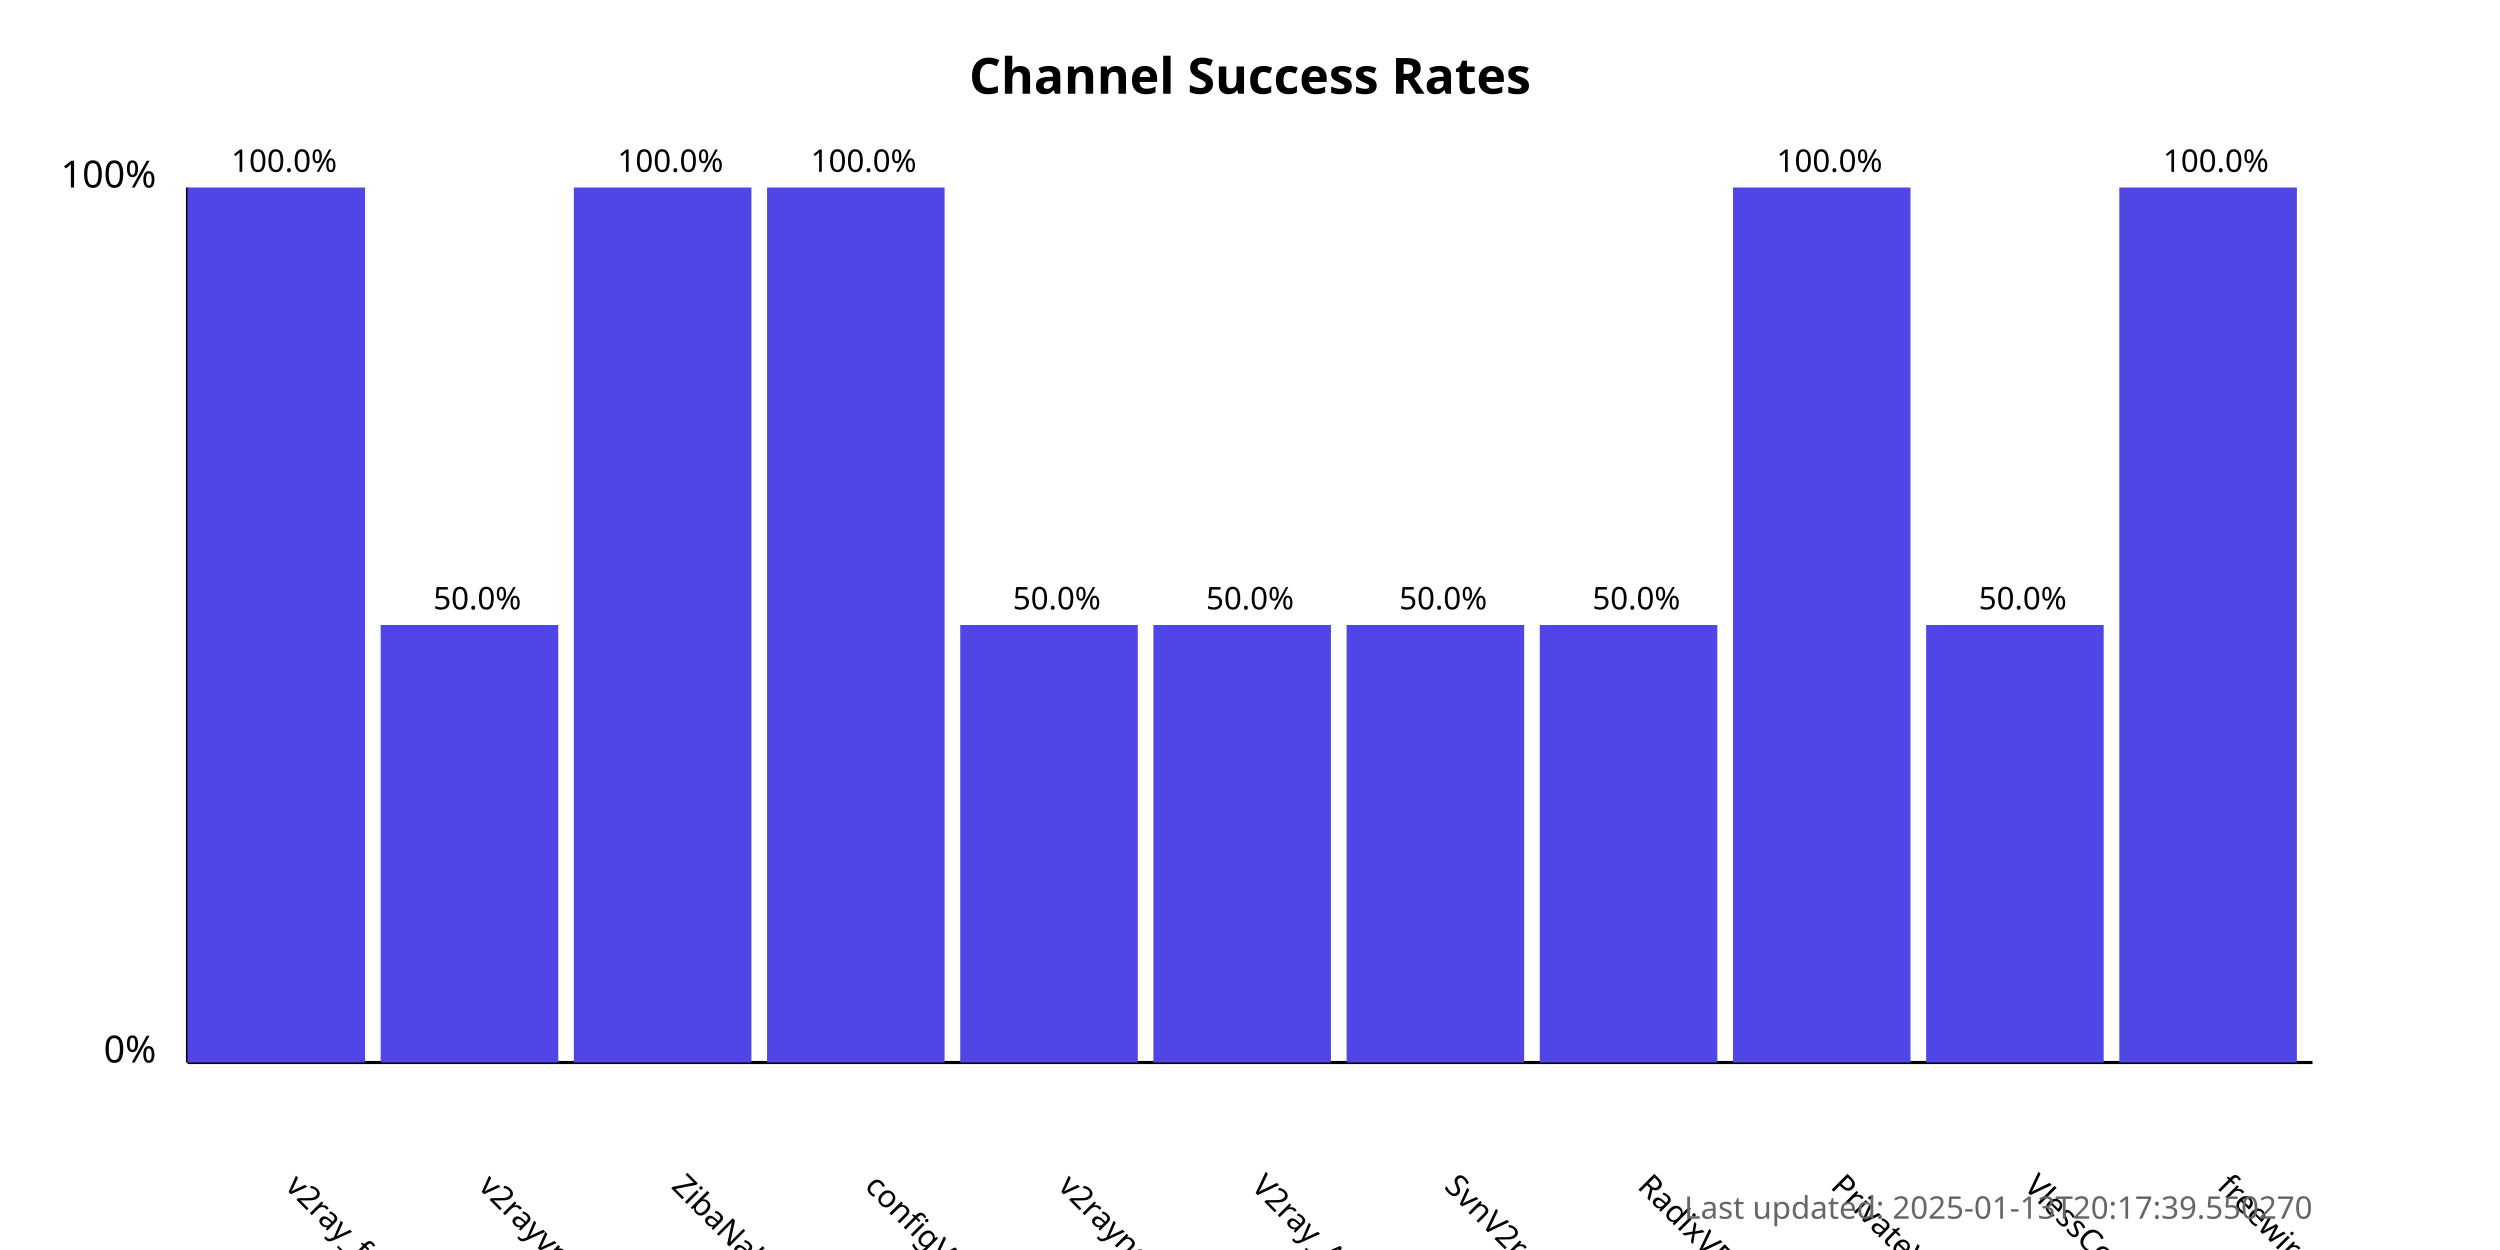
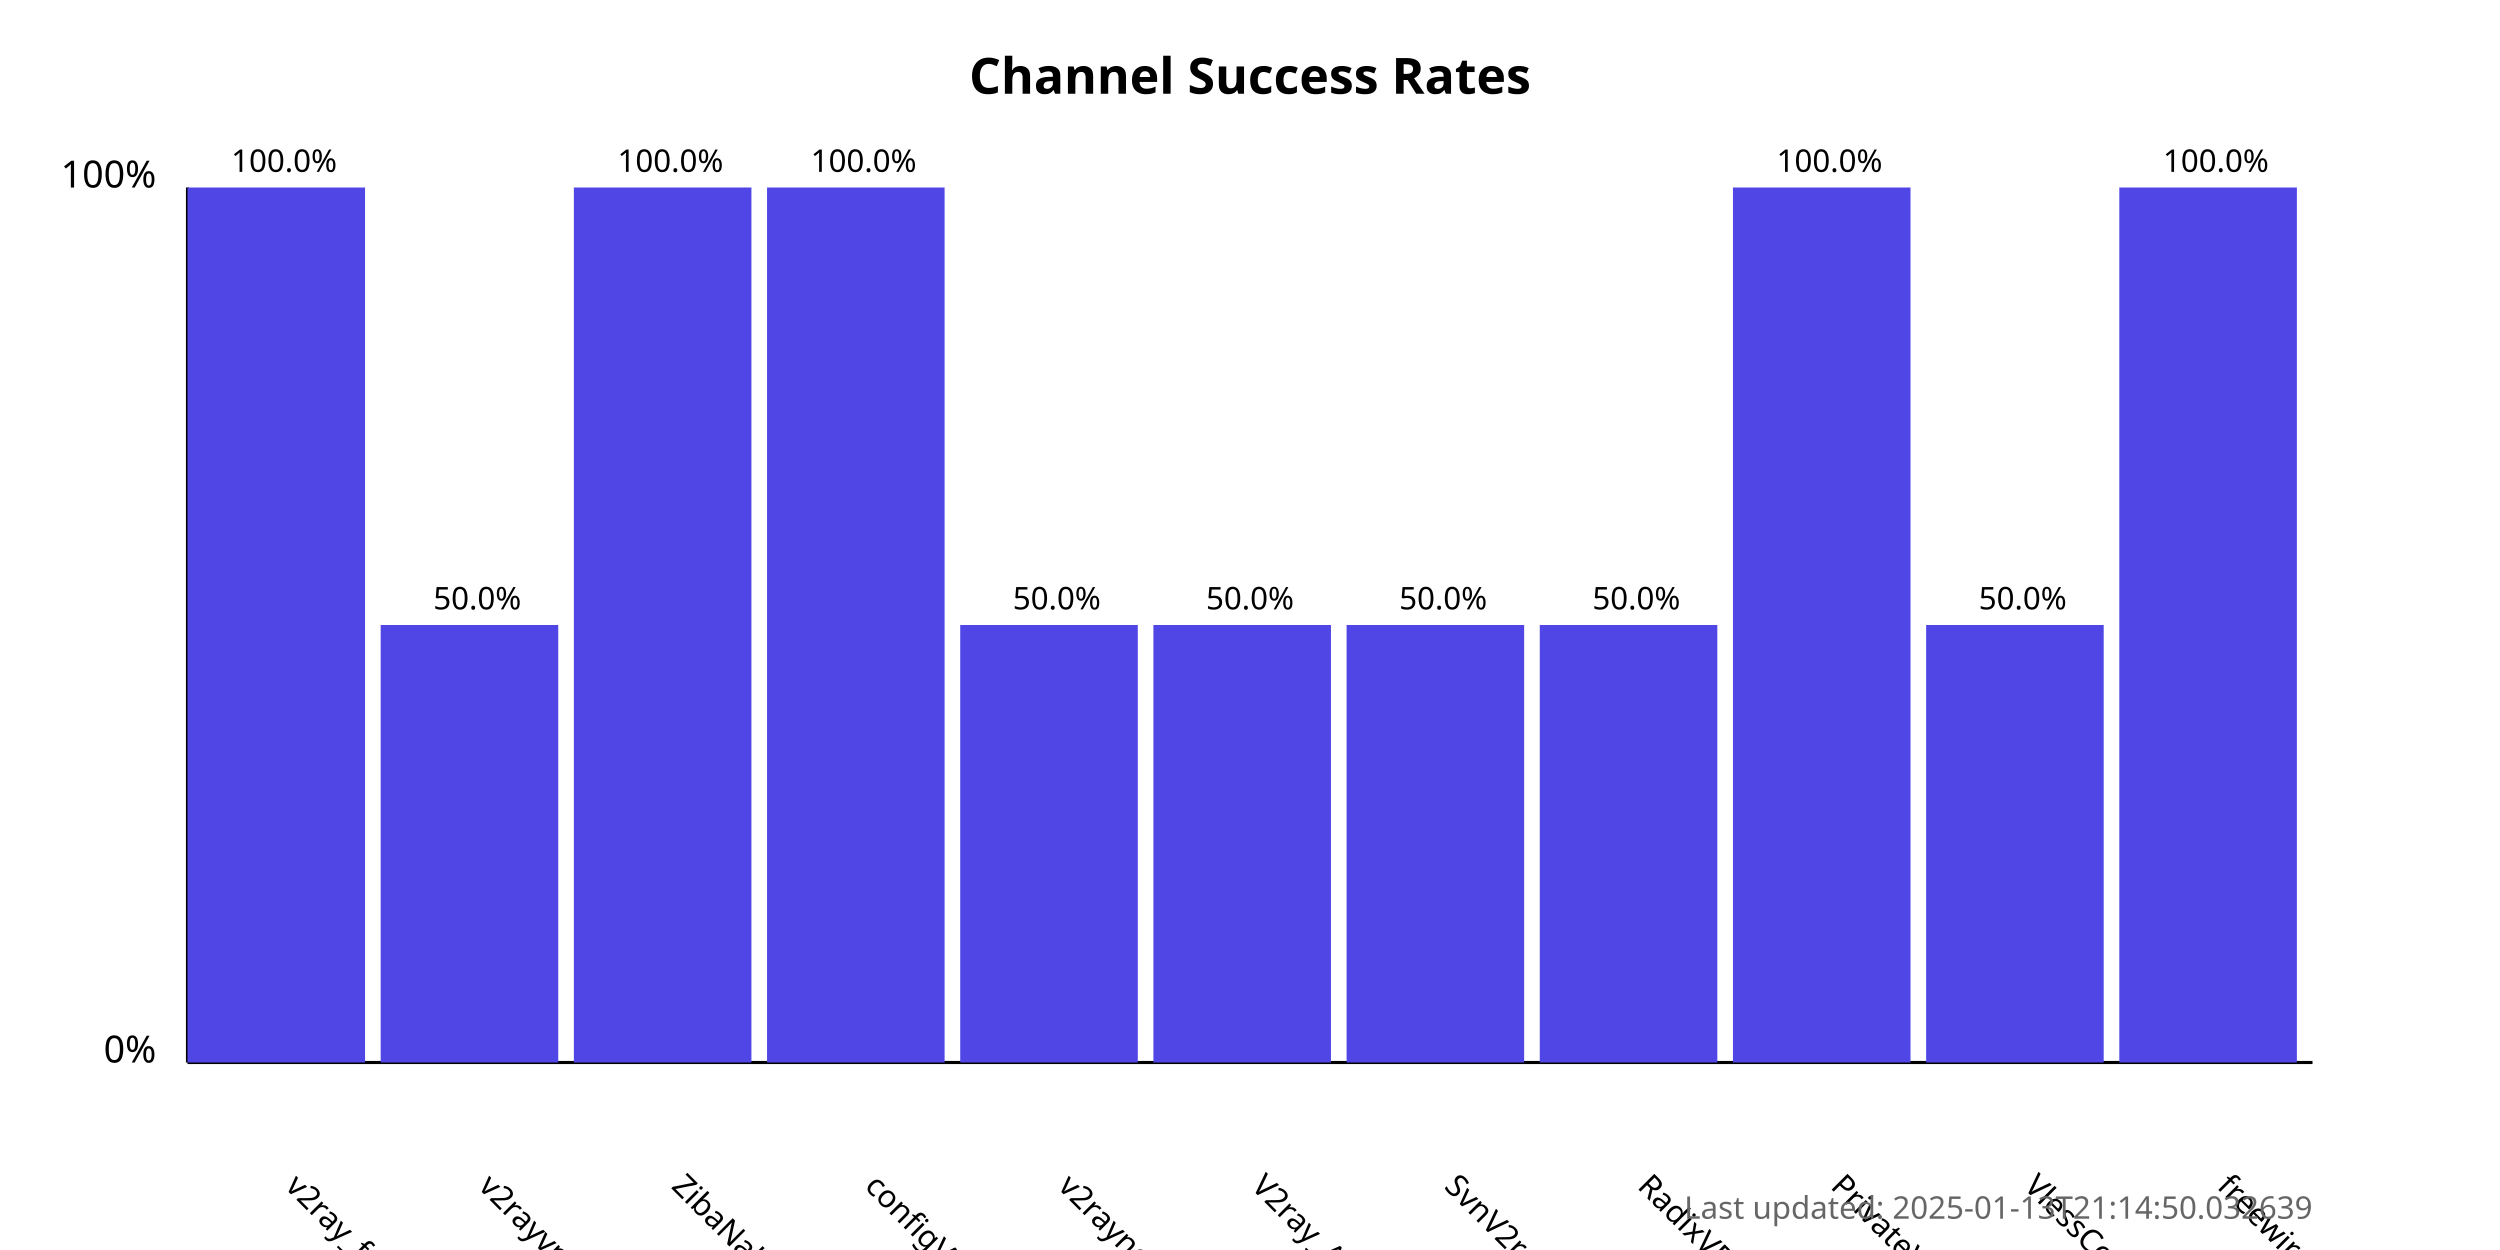
<svg xmlns="http://www.w3.org/2000/svg" width="800" height="400">
  <style>
            .chart-title { font: bold 16px sans-serif; }
            .axis-label { font: 12px sans-serif; }
            .tick-label { font: 10px sans-serif; }
            .bar { fill: #4f46e5; }
            .bar:hover { fill: #6366f1; }
            .timestamp { font: 10px sans-serif; fill: #666; }
        </style>
  <text x="400.0" y="30" text-anchor="middle" class="chart-title">
            Channel Success Rates
        </text>
  <line x1="60" y1="340" x2="60" y2="60" stroke="black" stroke-width="1" />
  <line x1="60" y1="340" x2="740" y2="340" stroke="black" stroke-width="1" />
  <text x="50" y="340" text-anchor="end" class="axis-label">0%</text>
  <text x="50" y="60" text-anchor="end" class="axis-label">100%</text>
  <g>
    <rect x="60" y="60.0" width="56.818" height="280.0" class="bar" />
    <text x="90.909" y="380" transform="rotate(45, 90.90909, 380)" text-anchor="start" class="tick-label">
                v2ray_free_conf
            </text>
    <text x="90.909" y="55.0" text-anchor="middle" class="tick-label">
                100.0%
            </text>
  </g>
  <g>
    <rect x="121.818" y="200.0" width="56.818" height="140.0" class="bar" />
    <text x="152.727" y="380" transform="rotate(45, 152.7273, 380)" text-anchor="start" class="tick-label">
                v2rayvpno
            </text>
    <text x="152.727" y="195.0" text-anchor="middle" class="tick-label">
                50.0%
            </text>
  </g>
  <g>
    <rect x="183.636" y="60.0" width="56.818" height="280.0" class="bar" />
    <text x="214.545" y="380" transform="rotate(45, 214.5455, 380)" text-anchor="start" class="tick-label">
                ZibaNabz
            </text>
    <text x="214.545" y="55.0" text-anchor="middle" class="tick-label">
                100.0%
            </text>
  </g>
  <g>
    <rect x="245.455" y="60.0" width="56.818" height="280.0" class="bar" />
    <text x="276.364" y="380" transform="rotate(45, 276.3636, 380)" text-anchor="start" class="tick-label">
                configV2rayForFree
            </text>
    <text x="276.364" y="55.0" text-anchor="middle" class="tick-label">
                100.0%
            </text>
  </g>
  <g>
    <rect x="307.273" y="200.0" width="56.818" height="140.0" class="bar" />
    <text x="338.182" y="380" transform="rotate(45, 338.1818, 380)" text-anchor="start" class="tick-label">
                v2rayngvpn
            </text>
    <text x="338.182" y="195.0" text-anchor="middle" class="tick-label">
                50.0%
            </text>
  </g>
  <g>
    <rect x="369.091" y="200.0" width="56.818" height="140.0" class="bar" />
    <text x="400.0" y="380" transform="rotate(45, 400.0, 380)" text-anchor="start" class="tick-label">
                V2ray_Alpha
            </text>
    <text x="400.0" y="195.0" text-anchor="middle" class="tick-label">
                50.0%
            </text>
  </g>
  <g>
    <rect x="430.909" y="200.0" width="56.818" height="140.0" class="bar" />
    <text x="461.818" y="380" transform="rotate(45, 461.8182, 380)" text-anchor="start" class="tick-label">
                SvnV2ray
            </text>
    <text x="461.818" y="195.0" text-anchor="middle" class="tick-label">
                50.0%
            </text>
  </g>
  <g>
    <rect x="492.727" y="200.0" width="56.818" height="140.0" class="bar" />
    <text x="523.636" y="380" transform="rotate(45, 523.6364, 380)" text-anchor="start" class="tick-label">
                RadixVPN
            </text>
    <text x="523.636" y="195.0" text-anchor="middle" class="tick-label">
                50.0%
            </text>
  </g>
  <g>
    <rect x="554.545" y="60.0" width="56.818" height="280.0" class="bar" />
    <text x="585.455" y="380" transform="rotate(45, 585.4545, 380)" text-anchor="start" class="tick-label">
                PrivateVPNs
            </text>
    <text x="585.455" y="55.0" text-anchor="middle" class="tick-label">
                100.0%
            </text>
  </g>
  <g>
    <rect x="616.364" y="200.0" width="56.818" height="140.0" class="bar" />
    <text x="647.273" y="380" transform="rotate(45, 647.2727, 380)" text-anchor="start" class="tick-label">
                VlessConfig
            </text>
    <text x="647.273" y="195.0" text-anchor="middle" class="tick-label">
                50.0%
            </text>
  </g>
  <g>
    <rect x="678.182" y="60.0" width="56.818" height="280.0" class="bar" />
    <text x="709.091" y="380" transform="rotate(45, 709.0909, 380)" text-anchor="start" class="tick-label">
                freewireguard
            </text>
    <text x="709.091" y="55.0" text-anchor="middle" class="tick-label">
                100.0%
            </text>
  </g>
  <text x="740" y="390" text-anchor="end" class="timestamp">
-             Last updated: 2025-01-13T20:17:39.550270
+             Last updated: 2025-01-13T21:14:50.032639
        </text>
</svg>
